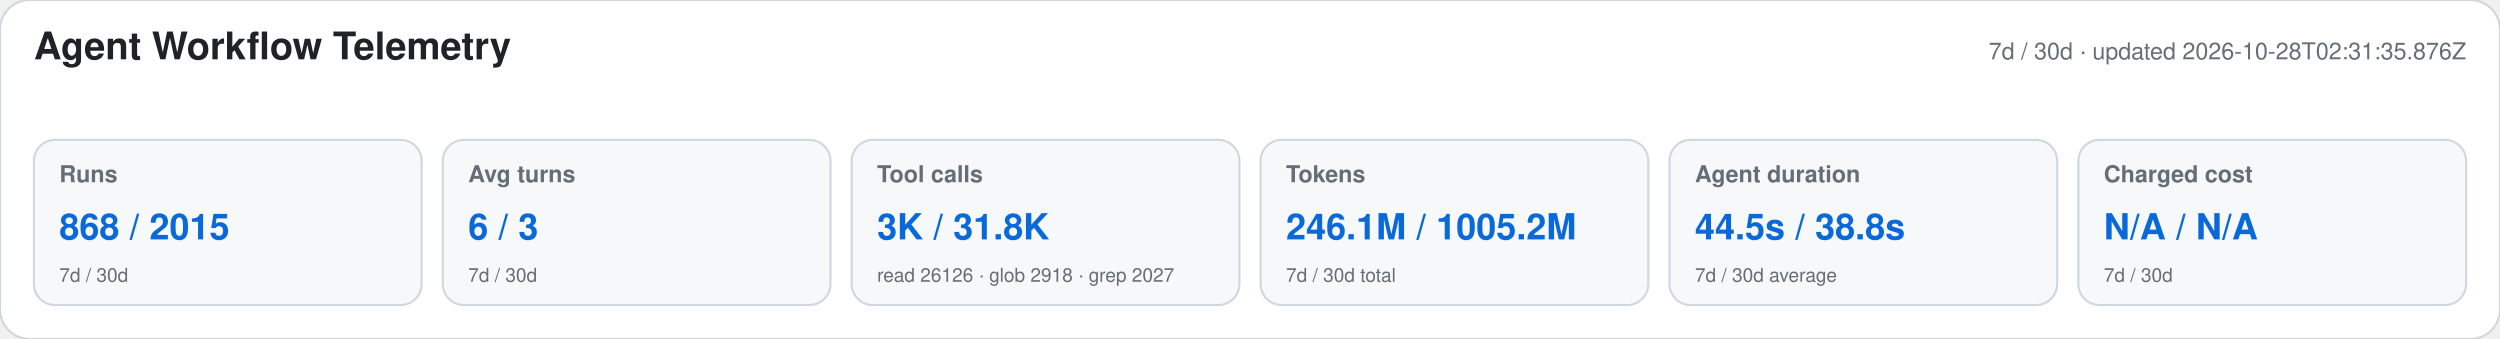
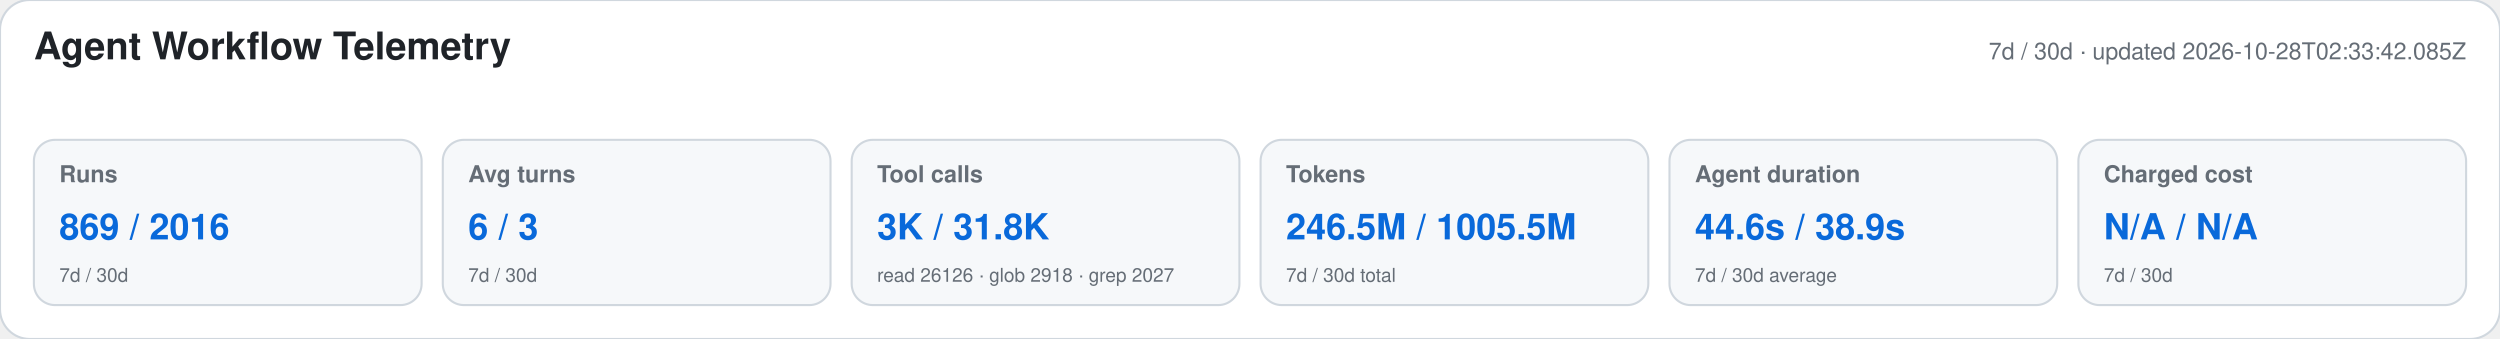
<svg xmlns="http://www.w3.org/2000/svg" width="1180" height="160" viewBox="0 0 1180 160" role="img" aria-labelledby="title desc">
  <style>text{font-family:-apple-system,BlinkMacSystemFont,"Segoe UI",Helvetica,Arial,sans-serif}.heading{font-size:18px;font-weight:650;fill:#1f2328}.meta,.label,.secondary{fill:#656d76}.meta,.label{font-size:11px}.label{font-weight:600}.primary{font-size:17px;font-weight:700;fill:#0969da}.secondary{font-size:9px}</style>
  <rect width="1180" height="160" rx="14" fill="#ffffff" stroke="#d0d7de" />
  <text x="16" y="28" class="heading">Agent Workflow Telemetry</text>
-   <text x="1164" y="28" text-anchor="end" class="meta">7d / 30d · updated 2026-10-28T02:31:35.876Z</text>
+   <text x="1164" y="28" text-anchor="end" class="meta">7d / 30d · updated 2026-10-28T02:33:42.085Z</text>
  <g>
    <rect x="16" y="66" width="183" height="78" rx="10" fill="#f6f8fa" stroke="#d0d7de" />
    <text x="28" y="86" class="label">Runs</text>
-     <text x="28" y="113" class="primary">868 / 2015</text>
+     <text x="28" y="113" class="primary">869 / 2016</text>
    <text x="28" y="133" class="secondary">7d / 30d</text>
  </g>
  <g>
    <rect x="209" y="66" width="183" height="78" rx="10" fill="#f6f8fa" stroke="#d0d7de" />
    <text x="221" y="86" class="label">Avg turns</text>
    <text x="221" y="113" class="primary">6 / 3</text>
    <text x="221" y="133" class="secondary">7d / 30d</text>
  </g>
  <g>
    <rect x="402" y="66" width="183" height="78" rx="10" fill="#f6f8fa" stroke="#d0d7de" />
    <text x="414" y="86" class="label">Tool calls</text>
    <text x="414" y="113" class="primary">3K / 31.8K</text>
    <text x="414" y="133" class="secondary">read 26126 · glob 2918 · grep 2027</text>
  </g>
  <g>
    <rect x="595" y="66" width="183" height="78" rx="10" fill="#f6f8fa" stroke="#d0d7de" />
    <text x="607" y="86" class="label">Tokens</text>
-     <text x="607" y="113" class="primary">246.1M / 1005.2M</text>
+     <text x="607" y="113" class="primary">246.5M / 1005.5M</text>
    <text x="607" y="133" class="secondary">7d / 30d total</text>
  </g>
  <g>
    <rect x="788" y="66" width="183" height="78" rx="10" fill="#f6f8fa" stroke="#d0d7de" />
    <text x="800" y="86" class="label">Agent duration</text>
-     <text x="800" y="113" class="primary">44.5s / 38.8s</text>
+     <text x="800" y="113" class="primary">44.6s / 38.9s</text>
    <text x="800" y="133" class="secondary">7d / 30d average</text>
  </g>
  <g>
    <rect x="981" y="66" width="183" height="78" rx="10" fill="#f6f8fa" stroke="#d0d7de" />
    <text x="993" y="86" class="label">Charged cost</text>
    <text x="993" y="113" class="primary">N/A / N/A</text>
    <text x="993" y="133" class="secondary">7d / 30d</text>
  </g>
</svg>
